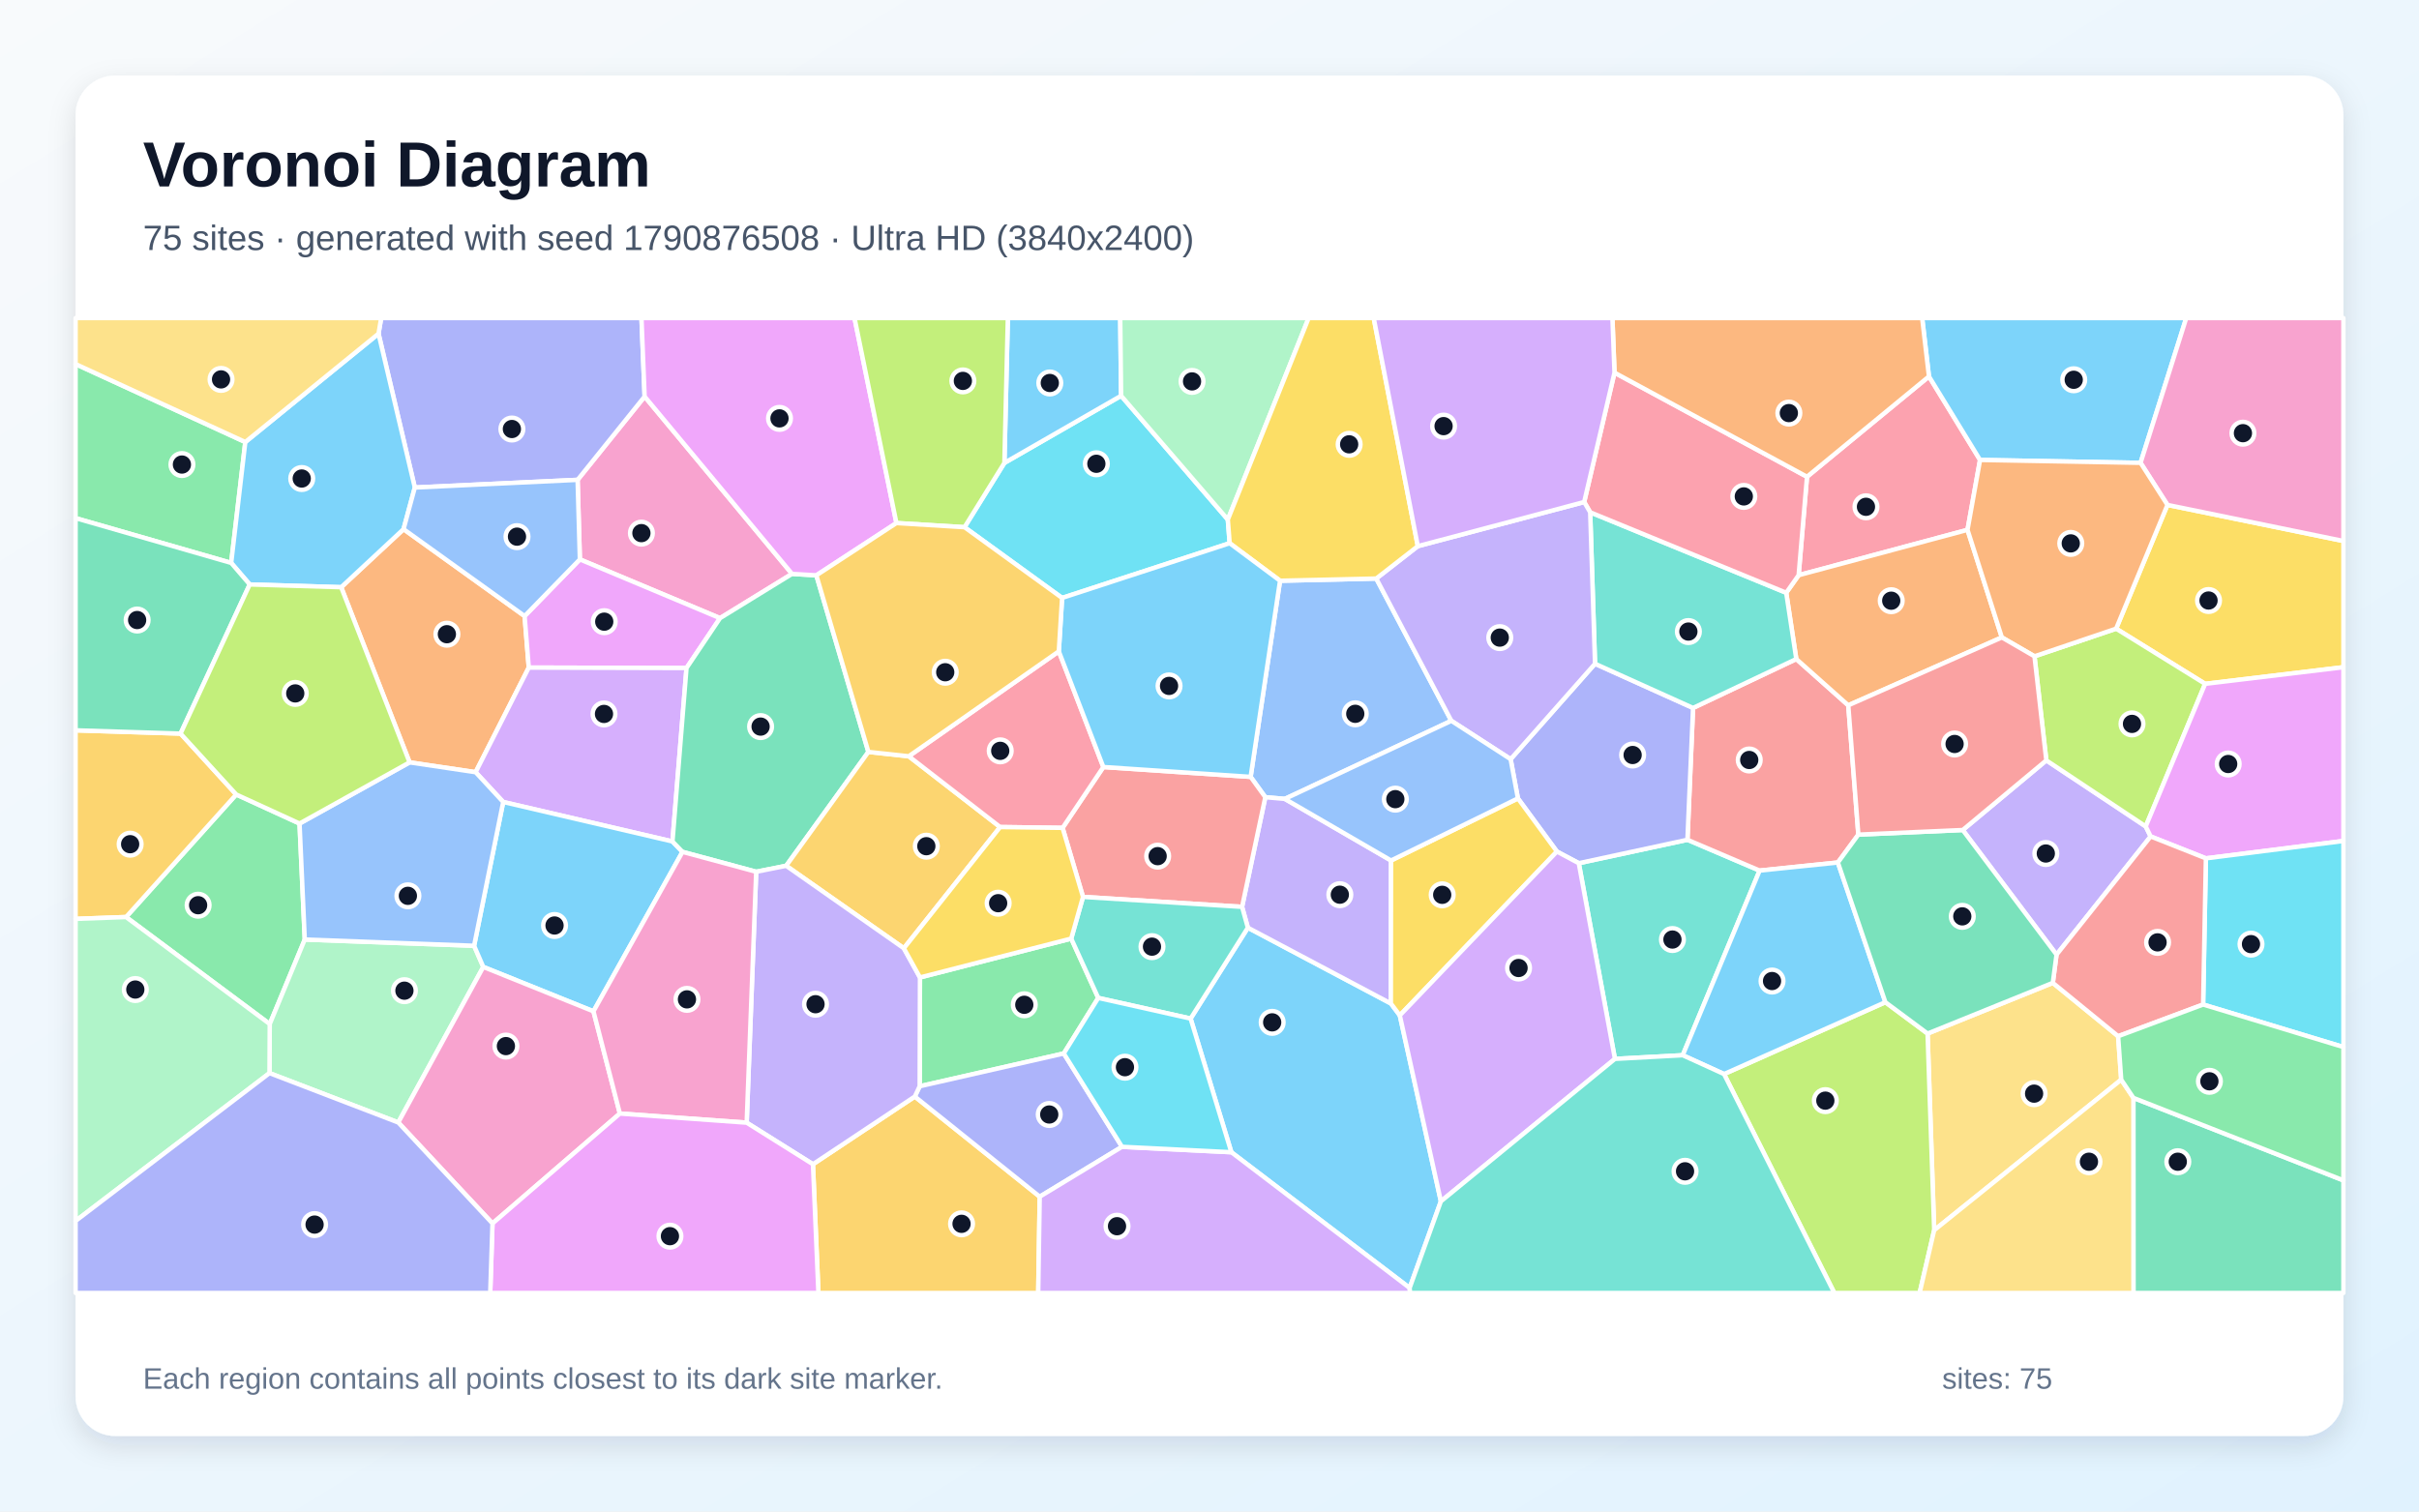
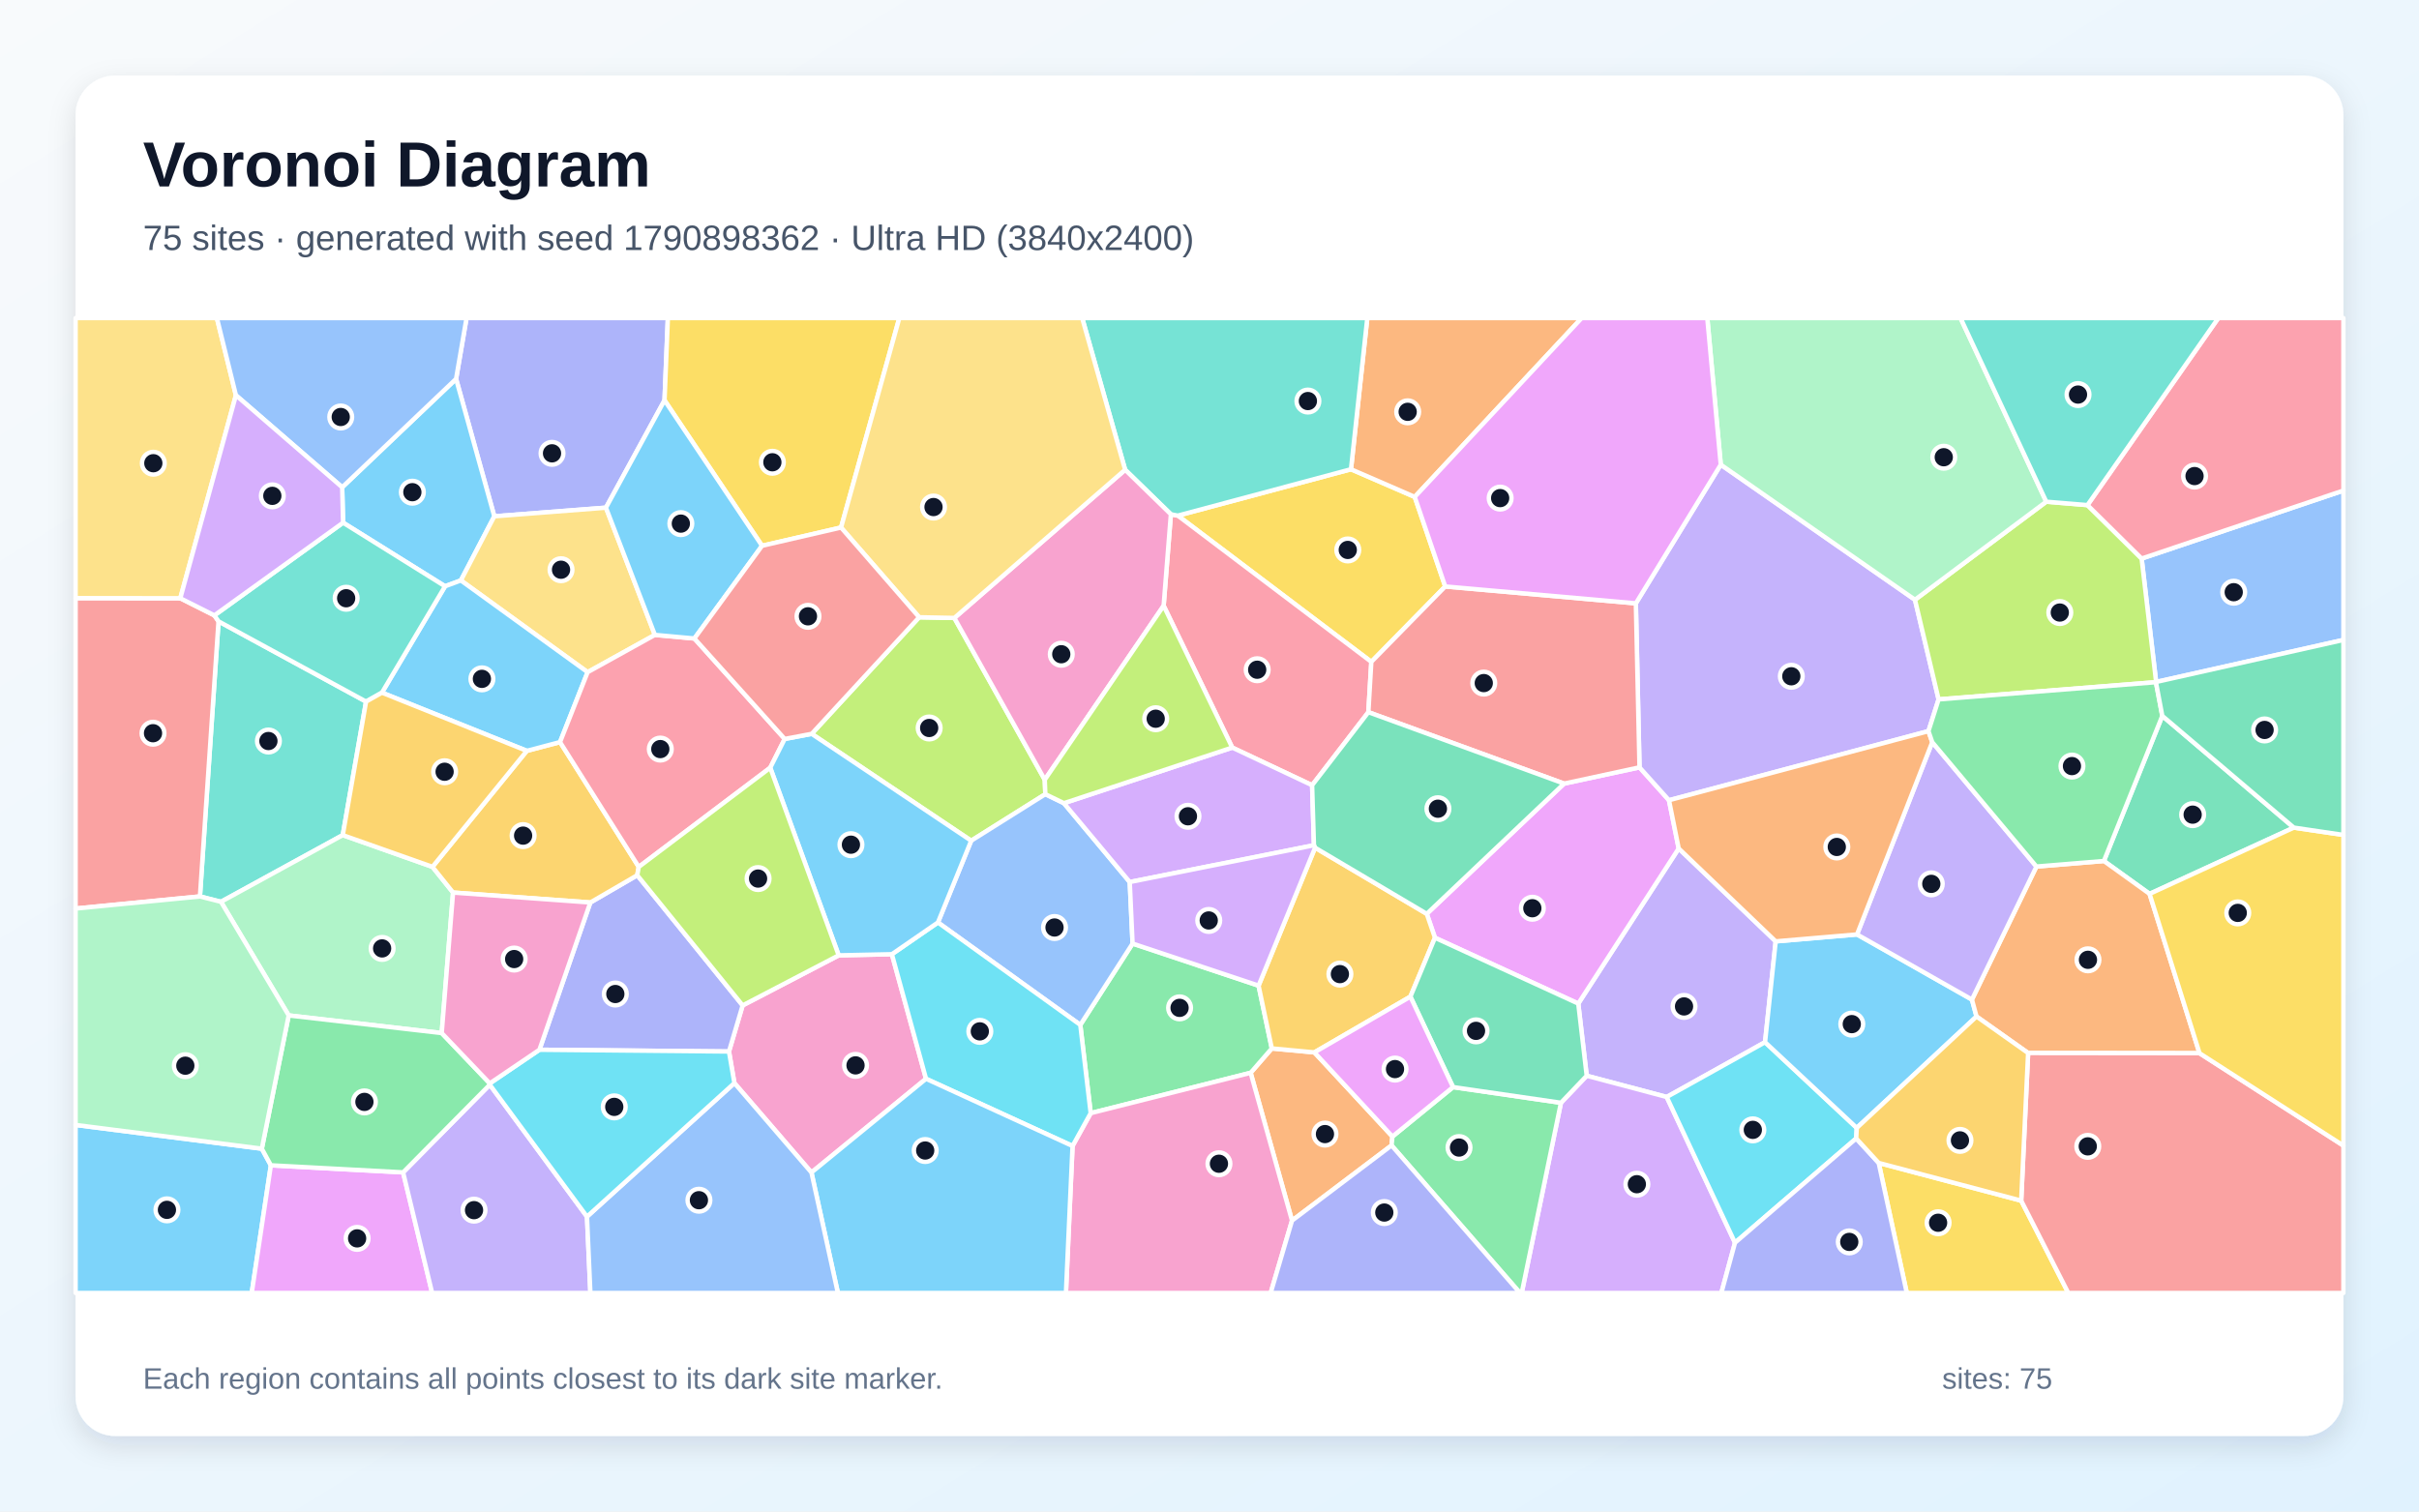
<svg xmlns="http://www.w3.org/2000/svg" width="3840" height="2400" viewBox="0 0 3840 2400" role="img" aria-labelledby="title description">
  <defs>
    <linearGradient id="background" x1="0" y1="0" x2="1" y2="1">
      <stop stop-color="#F8FAFC" />
      <stop offset="1" stop-color="#E0F2FE" />
    </linearGradient>
    <filter id="shadow" x="-5%" y="-5%" width="110%" height="110%">
      <feDropShadow dx="0" dy="15" stdDeviation="22" flood-color="#0F172A" flood-opacity=".12" />
    </filter>
  </defs>
  <rect width="3840" height="2400" fill="url(#background)" />
  <rect x="120" y="120" width="3600" height="2160" rx="63" fill="#FFFFFF" filter="url(#shadow)" />
  <g font-family="Arial, sans-serif">
    <text x="227" y="296" font-size="101" font-weight="700" fill="#0F172A">Voronoi Diagram</text>
-     <text x="227" y="397" font-size="56" fill="#475569">75 sites · generated with seed 1790876508 · Ultra HD (3840x2400)</text>
+     <text x="227" y="397" font-size="56" fill="#475569">75 sites · generated with seed 1790898362 · Ultra HD (3840x2400)</text>
  </g>
  <g stroke="#FFFFFF" stroke-width="7" stroke-linejoin="round">
-     <polygon points="2237.7,2045.0 1954.7,1829.5 1890.0,1617.3 1980.9,1473.0 2207.9,1593.3 2222.1,1612.2 2287.3,1907.5" fill="#38BDF8" fill-opacity="0.65" />
-     <polygon points="3248.4,1207.3 3406.2,1312.2 3414.0,1328.1 3264.6,1515.8 3115.7,1317.9" fill="#A78BFA" fill-opacity="0.65" />
-     <polygon points="1257.3,911.2 1143.0,981.5 920.5,888.2 916.9,761.9 1023.3,629.6" fill="#F472B6" fill-opacity="0.65" />
-     <polygon points="541.6,932.4 640.6,840.2 832.8,978.2 839.4,1060.0 755.0,1226.1 650.2,1210.5" fill="#FB923C" fill-opacity="0.65" />
-     <polygon points="3500.5,1085.8 3359.2,998.2 3440.7,801.7 3720.0,859.0 3720.0,1059.4" fill="#FACC15" fill-opacity="0.65" />
-     <polygon points="200.1,1456.1 375.0,1261.5 475.5,1307.6 483.8,1491.8 428.2,1626.0" fill="#4ADE80" fill-opacity="0.65" />
-     <polygon points="2671.2,1675.5 2563.6,1681.3 2506.2,1370.6 2678.7,1333.4 2793.3,1382.3" fill="#2DD4BF" fill-opacity="0.65" />
-     <polygon points="2032.0,922.1 2184.7,918.6 2303.9,1144.5 2039.6,1268.5 2008.6,1265.8 1985.3,1233.5" fill="#60A5FA" fill-opacity="0.65" />
-     <polygon points="1089.8,1060.7 839.4,1060.0 832.8,978.2 920.5,888.2 1143.0,981.5" fill="#E879F9" fill-opacity="0.65" />
-     <polygon points="3386.6,1743.2 3720.0,1874.2 3720.0,2053.0 3386.7,2053.0" fill="#34D399" fill-opacity="0.65" />
-     <polygon points="2950.0,1325.2 2917.5,1369.5 2793.3,1382.3 2678.7,1333.4 2687.6,1124.1 2851.5,1046.4 2934.0,1119.9" fill="#F87171" fill-opacity="0.65" />
-     <polygon points="2398.0,1205.4 2532.0,1053.9 2687.6,1124.1 2678.7,1333.4 2506.2,1370.6 2471.5,1352.1 2409.6,1267.7" fill="#818CF8" fill-opacity="0.65" />
-     <polygon points="1290.5,1848.6 1452.2,1741.1 1650.5,1900.1 1648.1,2053.0 1299.2,2053.0" fill="#FBBF24" fill-opacity="0.65" />
-     <polygon points="3406.2,1312.2 3248.4,1207.3 3229.6,1042.1 3359.2,998.2 3500.5,1085.8" fill="#A3E635" fill-opacity="0.65" />
-     <polygon points="1067.5,1336.1 798.8,1273.4 755.0,1226.1 839.4,1060.0 1089.8,1060.7" fill="#C084FC" fill-opacity="0.65" />
-     <polygon points="3062.1,597.7 3143.2,730.3 3123.3,841.3 2855.2,913.3 2868.5,757.0" fill="#FB7185" fill-opacity="0.65" />
-     <polygon points="1949.1,825.0 1952.0,862.5 1686.0,949.4 1531.1,837.1 1594.4,735.0 1779.7,628.4" fill="#22D3EE" fill-opacity="0.65" />
-     <polygon points="427.8,1703.9 428.2,1626.0 483.8,1491.8 752.6,1501.7 767.2,1535.3 632.2,1782.3" fill="#86EFAC" fill-opacity="0.65" />
-     <polygon points="3367.3,1714.3 3070.4,1953.3 3059.9,1641.1 3258.7,1560.6 3362.4,1645.3" fill="#FCD34D" fill-opacity="0.65" />
-     <polygon points="1779.7,628.4 1594.4,735.0 1599.9,505.0 1778.3,505.0" fill="#38BDF8" fill-opacity="0.65" />
-     <polygon points="942.1,1605.8 767.2,1535.3 752.6,1501.7 798.8,1273.4 1067.5,1336.1 1083.4,1352.6" fill="#38BDF8" fill-opacity="0.65" />
-     <polygon points="1971.7,1439.9 2008.6,1265.8 2039.6,1268.5 2208.2,1366.3 2207.9,1593.3 1980.9,1473.0" fill="#A78BFA" fill-opacity="0.65" />
-     <polygon points="632.2,1782.3 767.2,1535.3 942.1,1605.8 984.0,1768.1 781.8,1942.6" fill="#F472B6" fill-opacity="0.65" />
-     <polygon points="2835.5,941.2 2855.2,913.3 3123.3,841.3 3177.8,1012.1 2934.0,1119.9 2851.5,1046.4" fill="#FB923C" fill-opacity="0.65" />
-     <polygon points="2208.2,1366.3 2409.6,1267.7 2471.5,1352.1 2222.1,1612.2 2207.9,1593.3" fill="#FACC15" fill-opacity="0.65" />
-     <polygon points="389.4,701.9 367.0,893.8 120.0,822.7 120.0,578.1" fill="#4ADE80" fill-opacity="0.65" />
-     <polygon points="2524.3,813.4 2835.5,941.2 2851.5,1046.4 2687.6,1124.1 2532.0,1053.9" fill="#2DD4BF" fill-opacity="0.65" />
-     <polygon points="752.6,1501.7 483.8,1491.8 475.5,1307.6 650.2,1210.5 755.0,1226.1 798.8,1273.4" fill="#60A5FA" fill-opacity="0.65" />
-     <polygon points="3501.7,1362.9 3414.0,1328.1 3406.2,1312.2 3500.5,1085.8 3720.0,1059.4 3720.0,1335.3" fill="#E879F9" fill-opacity="0.65" />
-     <polygon points="1378.5,1193.9 1248.0,1374.7 1200.4,1384.2 1083.4,1352.6 1067.5,1336.1 1089.8,1060.7 1143.0,981.5 1257.3,911.2 1295.9,913.5" fill="#34D399" fill-opacity="0.65" />
-     <polygon points="1719.2,1424.1 1686.8,1314.5 1751.5,1217.9 1985.3,1233.5 2008.6,1265.8 1971.7,1439.9" fill="#F87171" fill-opacity="0.65" />
-     <polygon points="1023.3,629.6 916.9,761.9 658.5,774.1 600.9,529.8 605.1,505.0 1018.3,505.0" fill="#818CF8" fill-opacity="0.65" />
-     <polygon points="375.0,1261.5 200.1,1456.1 120.0,1459.0 120.0,1159.6 286.6,1164.8" fill="#FBBF24" fill-opacity="0.65" />
-     <polygon points="2736.8,1705.4 2992.9,1591.3 3059.9,1641.1 3070.4,1953.3 3047.3,2053.0 2911.9,2053.0" fill="#A3E635" fill-opacity="0.65" />
-     <polygon points="2287.3,1907.5 2222.1,1612.2 2471.5,1352.1 2506.2,1370.6 2563.6,1681.3" fill="#C084FC" fill-opacity="0.65" />
-     <polygon points="2562.9,591.7 2868.5,757.0 2855.2,913.3 2835.5,941.2 2524.3,813.4 2514.8,797.1" fill="#FB7185" fill-opacity="0.65" />
-     <polygon points="3497.3,1595.0 3501.7,1362.9 3720.0,1335.3 3720.0,1662.5" fill="#22D3EE" fill-opacity="0.65" />
-     <polygon points="1949.1,825.0 1779.7,628.4 1778.3,505.0 2077.4,505.0" fill="#86EFAC" fill-opacity="0.65" />
-     <polygon points="3070.4,1953.3 3367.3,1714.3 3386.6,1743.2 3386.7,2053.0 3047.3,2053.0" fill="#FCD34D" fill-opacity="0.65" />
-     <polygon points="600.9,529.8 658.5,774.1 640.6,840.2 541.6,932.4 396.4,928.0 367.0,893.8 389.4,701.9" fill="#38BDF8" fill-opacity="0.65" />
-     <polygon points="3398.0,734.9 3143.2,730.3 3062.1,597.7 3051.3,505.0 3470.5,505.0" fill="#38BDF8" fill-opacity="0.65" />
-     <polygon points="2250.7,867.2 2514.8,797.1 2524.3,813.4 2532.0,1053.9 2398.0,1205.4 2303.9,1144.5 2184.7,918.6" fill="#A78BFA" fill-opacity="0.65" />
-     <polygon points="3440.7,801.7 3398.0,734.9 3470.5,505.0 3720.0,505.0 3720.0,859.0" fill="#F472B6" fill-opacity="0.65" />
-     <polygon points="3398.0,734.9 3440.7,801.7 3359.2,998.2 3229.6,1042.1 3177.8,1012.1 3123.3,841.3 3143.2,730.3" fill="#FB923C" fill-opacity="0.65" />
-     <polygon points="2250.7,867.2 2184.7,918.6 2032.0,922.1 1952.0,862.5 1949.1,825.0 2077.4,505.0 2180.7,505.0" fill="#FACC15" fill-opacity="0.65" />
-     <polygon points="1688.7,1672.7 1459.9,1724.8 1460.4,1552.0 1700.5,1490.3 1743.4,1584.5" fill="#4ADE80" fill-opacity="0.65" />
-     <polygon points="1743.4,1584.5 1700.5,1490.3 1719.2,1424.1 1971.7,1439.9 1980.9,1473.0 1890.0,1617.3" fill="#2DD4BF" fill-opacity="0.65" />
-     <polygon points="2208.2,1366.3 2039.6,1268.5 2303.9,1144.5 2398.0,1205.4 2409.6,1267.7" fill="#60A5FA" fill-opacity="0.65" />
-     <polygon points="1423.0,830.5 1295.9,913.5 1257.3,911.2 1023.3,629.6 1018.3,505.0 1356.5,505.0" fill="#E879F9" fill-opacity="0.65" />
-     <polygon points="286.6,1164.8 120.0,1159.6 120.0,822.7 367.0,893.8 396.4,928.0" fill="#34D399" fill-opacity="0.65" />
-     <polygon points="3497.3,1595.0 3362.4,1645.3 3258.7,1560.6 3264.6,1515.8 3414.0,1328.1 3501.7,1362.9" fill="#F87171" fill-opacity="0.65" />
-     <polygon points="1781.1,1820.9 1650.5,1900.1 1452.2,1741.1 1459.9,1724.8 1688.7,1672.7" fill="#818CF8" fill-opacity="0.65" />
-     <polygon points="1442.6,1200.8 1587.6,1313.2 1434.8,1505.7 1248.0,1374.7 1378.5,1193.9" fill="#FBBF24" fill-opacity="0.65" />
-     <polygon points="1594.4,735.0 1531.1,837.1 1423.0,830.5 1356.5,505.0 1599.9,505.0" fill="#A3E635" fill-opacity="0.65" />
-     <polygon points="1650.5,1900.1 1781.1,1820.9 1954.7,1829.5 2237.7,2045.0 2238.5,2053.0 1648.1,2053.0" fill="#C084FC" fill-opacity="0.65" />
-     <polygon points="1680.8,1034.2 1751.5,1217.9 1686.8,1314.5 1587.6,1313.2 1442.6,1200.8" fill="#FB7185" fill-opacity="0.65" />
-     <polygon points="1781.1,1820.9 1688.7,1672.7 1743.4,1584.5 1890.0,1617.3 1954.7,1829.5" fill="#22D3EE" fill-opacity="0.65" />
-     <polygon points="120.0,1938.6 120.0,1459.0 200.1,1456.1 428.2,1626.0 427.8,1703.9" fill="#86EFAC" fill-opacity="0.65" />
-     <polygon points="600.9,529.8 389.4,701.9 120.0,578.1 120.0,505.0 605.1,505.0" fill="#FCD34D" fill-opacity="0.65" />
-     <polygon points="2992.9,1591.3 2736.8,1705.4 2671.2,1675.5 2793.3,1382.3 2917.5,1369.5" fill="#38BDF8" fill-opacity="0.65" />
-     <polygon points="1751.5,1217.9 1680.8,1034.2 1686.0,949.4 1952.0,862.5 2032.0,922.1 1985.3,1233.5" fill="#38BDF8" fill-opacity="0.65" />
-     <polygon points="1185.3,1782.6 1200.4,1384.2 1248.0,1374.7 1434.8,1505.7 1460.4,1552.0 1459.9,1724.8 1452.2,1741.1 1290.5,1848.6" fill="#A78BFA" fill-opacity="0.65" />
-     <polygon points="984.0,1768.1 942.1,1605.8 1083.4,1352.6 1200.4,1384.2 1185.3,1782.6" fill="#F472B6" fill-opacity="0.65" />
-     <polygon points="3062.1,597.7 2868.5,757.0 2562.9,591.7 2559.6,505.0 3051.3,505.0" fill="#FB923C" fill-opacity="0.65" />
-     <polygon points="1700.5,1490.3 1460.4,1552.0 1434.8,1505.7 1587.6,1313.2 1686.8,1314.5 1719.2,1424.1" fill="#FACC15" fill-opacity="0.65" />
-     <polygon points="3386.6,1743.2 3367.3,1714.3 3362.4,1645.3 3497.3,1595.0 3720.0,1662.5 3720.0,1874.2" fill="#4ADE80" fill-opacity="0.65" />
-     <polygon points="2237.7,2045.0 2287.3,1907.5 2563.6,1681.3 2671.2,1675.5 2736.8,1705.4 2911.9,2053.0 2238.5,2053.0" fill="#2DD4BF" fill-opacity="0.65" />
-     <polygon points="832.8,978.2 640.6,840.2 658.5,774.1 916.9,761.9 920.5,888.2" fill="#60A5FA" fill-opacity="0.65" />
-     <polygon points="781.8,1942.6 984.0,1768.1 1185.3,1782.6 1290.5,1848.6 1299.2,2053.0 778.2,2053.0" fill="#E879F9" fill-opacity="0.65" />
-     <polygon points="3258.7,1560.6 3059.9,1641.1 2992.9,1591.3 2917.5,1369.5 2950.0,1325.2 3115.7,1317.9 3264.6,1515.8" fill="#34D399" fill-opacity="0.65" />
-     <polygon points="3177.8,1012.1 3229.6,1042.1 3248.4,1207.3 3115.7,1317.9 2950.0,1325.2 2934.0,1119.9" fill="#F87171" fill-opacity="0.65" />
-     <polygon points="120.0,1938.6 427.8,1703.9 632.2,1782.3 781.8,1942.6 778.2,2053.0 120.0,2053.0" fill="#818CF8" fill-opacity="0.65" />
-     <polygon points="1680.8,1034.2 1442.6,1200.8 1378.5,1193.9 1295.9,913.5 1423.0,830.5 1531.1,837.1 1686.0,949.4" fill="#FBBF24" fill-opacity="0.65" />
-     <polygon points="475.5,1307.6 375.0,1261.5 286.6,1164.8 396.4,928.0 541.6,932.4 650.2,1210.5" fill="#A3E635" fill-opacity="0.65" />
-     <polygon points="2562.9,591.7 2514.8,797.1 2250.7,867.2 2180.7,505.0 2559.6,505.0" fill="#C084FC" fill-opacity="0.65" />
+     <polygon points="120.0,1786.2 415.6,1823.9 430.0,1850.3 399.6,2053.0 120.0,2053.0" fill="#38BDF8" fill-opacity="0.65" />
+     <polygon points="2818.8,1494.7 2801.9,1654.8 2645.8,1741.8 2518.8,1708.1 2505.4,1593.5 2664.8,1347.2" fill="#A78BFA" fill-opacity="0.65" />
+     <polygon points="1165.8,1719.7 1157.2,1669.6 1178.9,1596.4 1331.4,1516.9 1415.8,1515.1 1470.0,1712.9 1288.1,1861.7" fill="#F472B6" fill-opacity="0.65" />
+     <polygon points="2051.0,1938.1 1985.3,1703.4 2018.9,1664.7 2086.5,1671.0 2210.4,1804.6 2209.0,1818.7" fill="#FB923C" fill-opacity="0.65" />
+     <polygon points="2144.6,745.1 2245.8,789.0 2294.2,931.2 2176.9,1050.9 1869.7,818.7" fill="#FACC15" fill-opacity="0.65" />
+     <polygon points="1714.9,1627.3 1797.9,1498.2 1997.9,1565.0 2018.9,1664.7 1985.3,1703.4 1731.4,1767.5" fill="#4ADE80" fill-opacity="0.65" />
+     <polygon points="581.1,1114.0 544.1,1326.0 350.8,1431.9 317.4,1423.4 346.9,986.6" fill="#2DD4BF" fill-opacity="0.65" />
+     <polygon points="3422.7,1082.8 3399.7,886.9 3720.0,778.9 3720.0,1016.1" fill="#60A5FA" fill-opacity="0.65" />
+     <polygon points="2277.9,1489.0 2264.9,1451.0 2482.9,1244.2 2602.6,1218.4 2649.4,1270.6 2664.8,1347.2 2505.4,1593.5" fill="#E879F9" fill-opacity="0.65" />
+     <polygon points="3641.3,1314.1 3412.3,1419.3 3339.8,1367.1 3432.5,1136.7" fill="#34D399" fill-opacity="0.65" />
+     <polygon points="286.2,949.9 340.3,977.1 346.9,986.6 317.4,1423.4 120.0,1442.6 120.0,949.7" fill="#F87171" fill-opacity="0.65" />
+     <polygon points="1054.9,635.6 961.9,806.1 784.7,819.8 724.0,601.6 740.6,505.0 1060.2,505.0" fill="#818CF8" fill-opacity="0.65" />
+     <polygon points="2087.6,1346.0 2264.9,1451.0 2277.9,1489.0 2238.9,1582.5 2086.5,1671.0 2018.9,1664.7 1997.9,1565.0" fill="#FBBF24" fill-opacity="0.65" />
+     <polygon points="1288.5,1165.2 1459.1,980.1 1515.0,981.2 1658.5,1238.1 1659.4,1261.0 1541.7,1334.9" fill="#A3E635" fill-opacity="0.65" />
+     <polygon points="2477.9,1751.0 2518.8,1708.1 2645.8,1741.8 2754.2,1973.2 2732.5,2053.0 2415.6,2053.0" fill="#C084FC" fill-opacity="0.65" />
+     <polygon points="2172.2,1130.8 2082.9,1246.8 1956.1,1187.0 1847.2,961.8 1858.7,816.6 1869.7,818.7 2176.9,1050.9" fill="#FB7185" fill-opacity="0.65" />
+     <polygon points="2946.6,1807.6 2754.2,1973.2 2645.8,1741.8 2801.9,1654.8 2947.5,1790.9" fill="#22D3EE" fill-opacity="0.65" />
+     <polygon points="686.5,1376.4 719.2,1417.2 701.2,1640.3 458.3,1612.3 350.8,1431.9 544.1,1326.0" fill="#86EFAC" fill-opacity="0.65" />
+     <polygon points="374.5,627.6 286.2,949.9 120.0,949.7 120.0,505.0 344.3,505.0" fill="#FCD34D" fill-opacity="0.65" />
+     <polygon points="2947.9,1483.7 3130.3,1587.1 3137.6,1614.0 2947.5,1790.9 2801.9,1654.8 2818.8,1494.7" fill="#38BDF8" fill-opacity="0.65" />
+     <polygon points="543.2,773.7 724.0,601.6 784.7,819.8 731.6,921.6 706.5,930.9 544.6,829.9" fill="#38BDF8" fill-opacity="0.65" />
+     <polygon points="2731.6,737.8 3039.9,952.3 3077.4,1110.5 3061.3,1160.9 2649.4,1270.6 2602.6,1218.4 2596.8,958.0" fill="#A78BFA" fill-opacity="0.65" />
+     <polygon points="1702.6,1819.6 1731.4,1767.5 1985.3,1703.4 2051.0,1938.1 2017.1,2053.0 1692.1,2053.0" fill="#F472B6" fill-opacity="0.65" />
+     <polygon points="2245.8,789.0 2144.6,745.1 2170.5,505.0 2510.8,505.0" fill="#FB923C" fill-opacity="0.65" />
+     <polygon points="2982.3,1846.5 3208.5,1906.4 3283.3,2053.0 3026.9,2053.0" fill="#FACC15" fill-opacity="0.65" />
+     <polygon points="2209.0,1818.7 2210.4,1804.6 2306.6,1726.1 2477.9,1751.0 2415.6,2053.0 2412.9,2053.0" fill="#4ADE80" fill-opacity="0.65" />
+     <polygon points="2144.6,745.1 1869.7,818.7 1858.7,816.6 1786.1,745.9 1717.9,505.0 2170.5,505.0" fill="#2DD4BF" fill-opacity="0.65" />
+     <polygon points="1488.9,1464.7 1541.7,1334.9 1659.4,1261.0 1688.9,1275.3 1793.4,1400.5 1797.9,1498.2 1714.9,1627.3" fill="#60A5FA" fill-opacity="0.65" />
+     <polygon points="430.0,1850.3 639.9,1861.5 686.0,2053.0 399.6,2053.0" fill="#E879F9" fill-opacity="0.65" />
+     <polygon points="2477.9,1751.0 2306.6,1726.1 2238.9,1582.5 2277.9,1489.0 2505.4,1593.5 2518.8,1708.1" fill="#34D399" fill-opacity="0.65" />
+     <polygon points="2596.8,958.0 2602.6,1218.4 2482.9,1244.2 2172.2,1130.8 2176.9,1050.9 2294.2,931.2" fill="#F87171" fill-opacity="0.65" />
+     <polygon points="856.3,1666.8 937.1,1433.0 1011.6,1389.7 1178.9,1596.4 1157.2,1669.6" fill="#818CF8" fill-opacity="0.65" />
+     <polygon points="836.3,1192.2 889.0,1178.3 1014.0,1376.5 1011.6,1389.7 937.1,1433.0 719.2,1417.2 686.5,1376.4" fill="#FBBF24" fill-opacity="0.65" />
+     <polygon points="3248.3,796.6 3313.7,802.0 3399.7,886.9 3422.7,1082.8 3422.4,1083.2 3077.4,1110.5 3039.9,952.3" fill="#A3E635" fill-opacity="0.65" />
+     <polygon points="1956.1,1187.0 2082.9,1246.8 2085.8,1342.1 1793.4,1400.5 1688.9,1275.3" fill="#C084FC" fill-opacity="0.65" />
+     <polygon points="3399.7,886.9 3313.7,802.0 3521.4,505.0 3720.0,505.0 3720.0,778.9" fill="#FB7185" fill-opacity="0.65" />
+     <polygon points="1470.0,1712.9 1415.8,1515.1 1488.9,1464.7 1714.9,1627.3 1731.4,1767.5 1702.6,1819.6" fill="#22D3EE" fill-opacity="0.65" />
+     <polygon points="3248.3,796.6 3039.9,952.3 2731.6,737.8 2710.2,505.0 3112.2,505.0" fill="#86EFAC" fill-opacity="0.65" />
+     <polygon points="1039.6,1008.1 932.8,1067.3 731.6,921.6 784.7,819.8 961.9,806.1" fill="#FCD34D" fill-opacity="0.65" />
+     <polygon points="606.3,1099.8 706.5,930.9 731.6,921.6 932.8,1067.3 889.0,1178.3 836.3,1192.2" fill="#38BDF8" fill-opacity="0.65" />
+     <polygon points="1288.1,1861.7 1470.0,1712.9 1702.6,1819.6 1692.1,2053.0 1330.1,2053.0" fill="#38BDF8" fill-opacity="0.65" />
+     <polygon points="639.9,1861.5 777.5,1722.3 931.8,1931.8 937.2,2053.0 686.0,2053.0" fill="#A78BFA" fill-opacity="0.65" />
+     <polygon points="1786.1,745.9 1858.7,816.6 1847.2,961.8 1658.5,1238.1 1515.0,981.2" fill="#F472B6" fill-opacity="0.65" />
+     <polygon points="3491.6,1672.3 3219.5,1672.0 3137.6,1614.0 3130.3,1587.1 3232.7,1375.9 3339.8,1367.1 3412.3,1419.3" fill="#FB923C" fill-opacity="0.65" />
+     <polygon points="1335.1,837.6 1209.7,866.6 1054.9,635.6 1060.2,505.0 1427.6,505.0" fill="#FACC15" fill-opacity="0.65" />
+     <polygon points="777.5,1720.2 777.5,1722.3 639.9,1861.5 430.0,1850.3 415.6,1823.9 458.3,1612.3 701.2,1640.3" fill="#4ADE80" fill-opacity="0.65" />
+     <polygon points="544.6,829.9 706.5,930.9 606.3,1099.8 581.1,1114.0 346.9,986.6 340.3,977.1" fill="#2DD4BF" fill-opacity="0.65" />
+     <polygon points="931.8,1931.8 1165.8,1719.7 1288.1,1861.7 1330.1,2053.0 937.2,2053.0" fill="#60A5FA" fill-opacity="0.65" />
+     <polygon points="2306.6,1726.1 2210.4,1804.6 2086.5,1671.0 2238.9,1582.5" fill="#E879F9" fill-opacity="0.65" />
+     <polygon points="2482.9,1244.2 2264.9,1451.0 2087.6,1346.0 2085.8,1342.1 2082.9,1246.8 2172.2,1130.8" fill="#34D399" fill-opacity="0.65" />
+     <polygon points="3208.5,1906.4 3219.5,1672.0 3491.6,1672.3 3720.0,1819.0 3720.0,2053.0 3283.3,2053.0" fill="#F87171" fill-opacity="0.65" />
+     <polygon points="2754.2,1973.2 2946.6,1807.6 2982.3,1846.5 3026.9,2053.0 2732.5,2053.0" fill="#818CF8" fill-opacity="0.65" />
+     <polygon points="3208.5,1906.4 2982.3,1846.5 2946.6,1807.6 2947.5,1790.9 3137.6,1614.0 3219.5,1672.0" fill="#FBBF24" fill-opacity="0.65" />
+     <polygon points="1847.2,961.8 1956.1,1187.0 1688.9,1275.3 1659.4,1261.0 1658.5,1238.1" fill="#A3E635" fill-opacity="0.65" />
+     <polygon points="1793.4,1400.5 2085.8,1342.1 2087.6,1346.0 1997.9,1565.0 1797.9,1498.2" fill="#C084FC" fill-opacity="0.65" />
+     <polygon points="1014.0,1376.5 889.0,1178.3 932.8,1067.3 1039.6,1008.1 1102.3,1013.8 1245.7,1173.3 1222.7,1219.0" fill="#FB7185" fill-opacity="0.65" />
+     <polygon points="931.8,1931.8 777.5,1722.3 777.5,1720.2 856.3,1666.8 1157.2,1669.6 1165.8,1719.7" fill="#22D3EE" fill-opacity="0.65" />
+     <polygon points="317.4,1423.4 350.8,1431.9 458.3,1612.3 415.6,1823.9 120.0,1786.2 120.0,1442.6" fill="#86EFAC" fill-opacity="0.65" />
+     <polygon points="1786.1,745.9 1515.0,981.2 1459.1,980.1 1335.1,837.6 1427.6,505.0 1717.9,505.0" fill="#FCD34D" fill-opacity="0.65" />
+     <polygon points="1222.7,1219.0 1245.7,1173.3 1288.5,1165.2 1541.7,1334.9 1488.9,1464.7 1415.8,1515.1 1331.4,1516.9" fill="#38BDF8" fill-opacity="0.65" />
+     <polygon points="1209.7,866.6 1102.3,1013.8 1039.6,1008.1 961.9,806.1 1054.9,635.6" fill="#38BDF8" fill-opacity="0.65" />
+     <polygon points="3232.7,1375.9 3130.3,1587.1 2947.9,1483.7 3067.3,1178.4" fill="#A78BFA" fill-opacity="0.65" />
+     <polygon points="937.1,1433.0 856.3,1666.8 777.5,1720.2 701.2,1640.3 719.2,1417.2" fill="#F472B6" fill-opacity="0.65" />
+     <polygon points="3061.3,1160.9 3067.3,1178.4 2947.9,1483.7 2818.8,1494.7 2664.8,1347.2 2649.4,1270.6" fill="#FB923C" fill-opacity="0.65" />
+     <polygon points="3491.6,1672.3 3412.3,1419.3 3641.3,1314.1 3720.0,1325.7 3720.0,1819.0" fill="#FACC15" fill-opacity="0.65" />
+     <polygon points="3432.5,1136.7 3339.8,1367.1 3232.7,1375.9 3067.3,1178.4 3061.3,1160.9 3077.4,1110.5 3422.4,1083.2" fill="#4ADE80" fill-opacity="0.65" />
+     <polygon points="3313.7,802.0 3248.3,796.6 3112.2,505.0 3521.4,505.0" fill="#2DD4BF" fill-opacity="0.65" />
+     <polygon points="724.0,601.6 543.2,773.7 374.5,627.6 344.3,505.0 740.6,505.0" fill="#60A5FA" fill-opacity="0.65" />
+     <polygon points="2731.6,737.8 2596.8,958.0 2294.2,931.2 2245.8,789.0 2510.8,505.0 2710.2,505.0" fill="#E879F9" fill-opacity="0.65" />
+     <polygon points="3641.3,1314.1 3432.5,1136.7 3422.4,1083.2 3422.7,1082.8 3720.0,1016.1 3720.0,1325.7" fill="#34D399" fill-opacity="0.65" />
+     <polygon points="1209.7,866.6 1335.1,837.6 1459.1,980.1 1288.5,1165.2 1245.7,1173.3 1102.3,1013.8" fill="#F87171" fill-opacity="0.65" />
+     <polygon points="2051.0,1938.1 2209.0,1818.7 2412.9,2053.0 2017.1,2053.0" fill="#818CF8" fill-opacity="0.65" />
+     <polygon points="606.3,1099.8 836.3,1192.2 686.5,1376.4 544.1,1326.0 581.1,1114.0" fill="#FBBF24" fill-opacity="0.65" />
+     <polygon points="1014.0,1376.5 1222.7,1219.0 1331.4,1516.9 1178.9,1596.4 1011.6,1389.7" fill="#A3E635" fill-opacity="0.65" />
+     <polygon points="543.2,773.7 544.6,829.9 340.3,977.1 286.2,949.9 374.5,627.6" fill="#C084FC" fill-opacity="0.65" />
  </g>
  <g>
-     <circle cx="2019.5" cy="1623.3" r="18" fill="#0F172A" stroke="#FFFFFF" stroke-width="7" />
-     <circle cx="3247.6" cy="1355.2" r="18" fill="#0F172A" stroke="#FFFFFF" stroke-width="7" />
-     <circle cx="1018.2" cy="846.5" r="18" fill="#0F172A" stroke="#FFFFFF" stroke-width="7" />
-     <circle cx="709.4" cy="1007.0" r="18" fill="#0F172A" stroke="#FFFFFF" stroke-width="7" />
-     <circle cx="3505.9" cy="953.5" r="18" fill="#0F172A" stroke="#FFFFFF" stroke-width="7" />
-     <circle cx="314.5" cy="1437.3" r="18" fill="#0F172A" stroke="#FFFFFF" stroke-width="7" />
-     <circle cx="2654.9" cy="1491.8" r="18" fill="#0F172A" stroke="#FFFFFF" stroke-width="7" />
-     <circle cx="2151.4" cy="1133.4" r="18" fill="#0F172A" stroke="#FFFFFF" stroke-width="7" />
-     <circle cx="959.2" cy="987.1" r="18" fill="#0F172A" stroke="#FFFFFF" stroke-width="7" />
-     <circle cx="3457.1" cy="1844.6" r="18" fill="#0F172A" stroke="#FFFFFF" stroke-width="7" />
-     <circle cx="2776.8" cy="1206.7" r="18" fill="#0F172A" stroke="#FFFFFF" stroke-width="7" />
-     <circle cx="2591.7" cy="1198.8" r="18" fill="#0F172A" stroke="#FFFFFF" stroke-width="7" />
-     <circle cx="1526.4" cy="1943.2" r="18" fill="#0F172A" stroke="#FFFFFF" stroke-width="7" />
-     <circle cx="3384.4" cy="1149.4" r="18" fill="#0F172A" stroke="#FFFFFF" stroke-width="7" />
-     <circle cx="958.8" cy="1133.6" r="18" fill="#0F172A" stroke="#FFFFFF" stroke-width="7" />
-     <circle cx="2962.1" cy="804.7" r="18" fill="#0F172A" stroke="#FFFFFF" stroke-width="7" />
-     <circle cx="1740.4" cy="736.4" r="18" fill="#0F172A" stroke="#FFFFFF" stroke-width="7" />
-     <circle cx="642.0" cy="1573.0" r="18" fill="#0F172A" stroke="#FFFFFF" stroke-width="7" />
-     <circle cx="3229.0" cy="1736.5" r="18" fill="#0F172A" stroke="#FFFFFF" stroke-width="7" />
-     <circle cx="1666.5" cy="608.1" r="18" fill="#0F172A" stroke="#FFFFFF" stroke-width="7" />
-     <circle cx="880.3" cy="1469.5" r="18" fill="#0F172A" stroke="#FFFFFF" stroke-width="7" />
-     <circle cx="2126.9" cy="1420.6" r="18" fill="#0F172A" stroke="#FFFFFF" stroke-width="7" />
-     <circle cx="803.1" cy="1661.0" r="18" fill="#0F172A" stroke="#FFFFFF" stroke-width="7" />
-     <circle cx="3002.2" cy="953.8" r="18" fill="#0F172A" stroke="#FFFFFF" stroke-width="7" />
-     <circle cx="2289.4" cy="1420.8" r="18" fill="#0F172A" stroke="#FFFFFF" stroke-width="7" />
-     <circle cx="288.8" cy="737.6" r="18" fill="#0F172A" stroke="#FFFFFF" stroke-width="7" />
-     <circle cx="2680.2" cy="1002.8" r="18" fill="#0F172A" stroke="#FFFFFF" stroke-width="7" />
-     <circle cx="647.5" cy="1422.4" r="18" fill="#0F172A" stroke="#FFFFFF" stroke-width="7" />
-     <circle cx="3537.1" cy="1213.1" r="18" fill="#0F172A" stroke="#FFFFFF" stroke-width="7" />
-     <circle cx="1207.4" cy="1153.7" r="18" fill="#0F172A" stroke="#FFFFFF" stroke-width="7" />
-     <circle cx="1837.7" cy="1359.4" r="18" fill="#0F172A" stroke="#FFFFFF" stroke-width="7" />
-     <circle cx="812.6" cy="681.2" r="18" fill="#0F172A" stroke="#FFFFFF" stroke-width="7" />
-     <circle cx="206.6" cy="1340.4" r="18" fill="#0F172A" stroke="#FFFFFF" stroke-width="7" />
-     <circle cx="2897.6" cy="1747.6" r="18" fill="#0F172A" stroke="#FFFFFF" stroke-width="7" />
-     <circle cx="2410.6" cy="1537.0" r="18" fill="#0F172A" stroke="#FFFFFF" stroke-width="7" />
-     <circle cx="2768.2" cy="788.2" r="18" fill="#0F172A" stroke="#FFFFFF" stroke-width="7" />
-     <circle cx="3573.3" cy="1499.1" r="18" fill="#0F172A" stroke="#FFFFFF" stroke-width="7" />
-     <circle cx="1892.3" cy="605.6" r="18" fill="#0F172A" stroke="#FFFFFF" stroke-width="7" />
-     <circle cx="3316.1" cy="1844.6" r="18" fill="#0F172A" stroke="#FFFFFF" stroke-width="7" />
-     <circle cx="479.0" cy="759.8" r="18" fill="#0F172A" stroke="#FFFFFF" stroke-width="7" />
-     <circle cx="3291.9" cy="603.0" r="18" fill="#0F172A" stroke="#FFFFFF" stroke-width="7" />
-     <circle cx="2380.8" cy="1012.4" r="18" fill="#0F172A" stroke="#FFFFFF" stroke-width="7" />
-     <circle cx="3560.5" cy="687.8" r="18" fill="#0F172A" stroke="#FFFFFF" stroke-width="7" />
-     <circle cx="3287.2" cy="862.8" r="18" fill="#0F172A" stroke="#FFFFFF" stroke-width="7" />
-     <circle cx="2141.7" cy="705.5" r="18" fill="#0F172A" stroke="#FFFFFF" stroke-width="7" />
-     <circle cx="1626.0" cy="1595.4" r="18" fill="#0F172A" stroke="#FFFFFF" stroke-width="7" />
-     <circle cx="1828.7" cy="1503.1" r="18" fill="#0F172A" stroke="#FFFFFF" stroke-width="7" />
-     <circle cx="2215.0" cy="1268.9" r="18" fill="#0F172A" stroke="#FFFFFF" stroke-width="7" />
-     <circle cx="1237.4" cy="664.3" r="18" fill="#0F172A" stroke="#FFFFFF" stroke-width="7" />
-     <circle cx="217.7" cy="984.5" r="18" fill="#0F172A" stroke="#FFFFFF" stroke-width="7" />
-     <circle cx="3425.0" cy="1496.3" r="18" fill="#0F172A" stroke="#FFFFFF" stroke-width="7" />
-     <circle cx="1665.6" cy="1769.6" r="18" fill="#0F172A" stroke="#FFFFFF" stroke-width="7" />
-     <circle cx="1470.5" cy="1343.6" r="18" fill="#0F172A" stroke="#FFFFFF" stroke-width="7" />
-     <circle cx="1528.5" cy="604.8" r="18" fill="#0F172A" stroke="#FFFFFF" stroke-width="7" />
-     <circle cx="1773.2" cy="1947.0" r="18" fill="#0F172A" stroke="#FFFFFF" stroke-width="7" />
-     <circle cx="1587.8" cy="1192.2" r="18" fill="#0F172A" stroke="#FFFFFF" stroke-width="7" />
-     <circle cx="1785.8" cy="1694.5" r="18" fill="#0F172A" stroke="#FFFFFF" stroke-width="7" />
-     <circle cx="214.8" cy="1571.2" r="18" fill="#0F172A" stroke="#FFFFFF" stroke-width="7" />
-     <circle cx="350.9" cy="602.4" r="18" fill="#0F172A" stroke="#FFFFFF" stroke-width="7" />
-     <circle cx="2813.0" cy="1557.7" r="18" fill="#0F172A" stroke="#FFFFFF" stroke-width="7" />
-     <circle cx="1855.8" cy="1089.1" r="18" fill="#0F172A" stroke="#FFFFFF" stroke-width="7" />
-     <circle cx="1294.6" cy="1594.5" r="18" fill="#0F172A" stroke="#FFFFFF" stroke-width="7" />
-     <circle cx="1090.5" cy="1586.8" r="18" fill="#0F172A" stroke="#FFFFFF" stroke-width="7" />
-     <circle cx="2839.7" cy="655.9" r="18" fill="#0F172A" stroke="#FFFFFF" stroke-width="7" />
-     <circle cx="1584.5" cy="1434.1" r="18" fill="#0F172A" stroke="#FFFFFF" stroke-width="7" />
-     <circle cx="3507.3" cy="1716.9" r="18" fill="#0F172A" stroke="#FFFFFF" stroke-width="7" />
-     <circle cx="2674.9" cy="1859.8" r="18" fill="#0F172A" stroke="#FFFFFF" stroke-width="7" />
-     <circle cx="820.7" cy="852.1" r="18" fill="#0F172A" stroke="#FFFFFF" stroke-width="7" />
-     <circle cx="1063.5" cy="1962.8" r="18" fill="#0F172A" stroke="#FFFFFF" stroke-width="7" />
-     <circle cx="3115.0" cy="1455.0" r="18" fill="#0F172A" stroke="#FFFFFF" stroke-width="7" />
-     <circle cx="3102.8" cy="1181.3" r="18" fill="#0F172A" stroke="#FFFFFF" stroke-width="7" />
-     <circle cx="499.4" cy="1944.4" r="18" fill="#0F172A" stroke="#FFFFFF" stroke-width="7" />
-     <circle cx="1500.5" cy="1067.4" r="18" fill="#0F172A" stroke="#FFFFFF" stroke-width="7" />
-     <circle cx="468.7" cy="1101.0" r="18" fill="#0F172A" stroke="#FFFFFF" stroke-width="7" />
-     <circle cx="2291.6" cy="676.6" r="18" fill="#0F172A" stroke="#FFFFFF" stroke-width="7" />
+     <circle cx="265.0" cy="1921.0" r="18" fill="#0F172A" stroke="#FFFFFF" stroke-width="7" />
+     <circle cx="2673.3" cy="1598.0" r="18" fill="#0F172A" stroke="#FFFFFF" stroke-width="7" />
+     <circle cx="1358.1" cy="1691.6" r="18" fill="#0F172A" stroke="#FFFFFF" stroke-width="7" />
+     <circle cx="2103.3" cy="1800.7" r="18" fill="#0F172A" stroke="#FFFFFF" stroke-width="7" />
+     <circle cx="2139.5" cy="873.2" r="18" fill="#0F172A" stroke="#FFFFFF" stroke-width="7" />
+     <circle cx="1872.5" cy="1600.3" r="18" fill="#0F172A" stroke="#FFFFFF" stroke-width="7" />
+     <circle cx="426.1" cy="1176.6" r="18" fill="#0F172A" stroke="#FFFFFF" stroke-width="7" />
+     <circle cx="3545.9" cy="940.3" r="18" fill="#0F172A" stroke="#FFFFFF" stroke-width="7" />
+     <circle cx="2432.5" cy="1442.1" r="18" fill="#0F172A" stroke="#FFFFFF" stroke-width="7" />
+     <circle cx="3480.7" cy="1293.5" r="18" fill="#0F172A" stroke="#FFFFFF" stroke-width="7" />
+     <circle cx="242.9" cy="1164.2" r="18" fill="#0F172A" stroke="#FFFFFF" stroke-width="7" />
+     <circle cx="876.3" cy="719.8" r="18" fill="#0F172A" stroke="#FFFFFF" stroke-width="7" />
+     <circle cx="2127.0" cy="1546.7" r="18" fill="#0F172A" stroke="#FFFFFF" stroke-width="7" />
+     <circle cx="1475.0" cy="1155.9" r="18" fill="#0F172A" stroke="#FFFFFF" stroke-width="7" />
+     <circle cx="2598.4" cy="1880.3" r="18" fill="#0F172A" stroke="#FFFFFF" stroke-width="7" />
+     <circle cx="1995.7" cy="1063.4" r="18" fill="#0F172A" stroke="#FFFFFF" stroke-width="7" />
+     <circle cx="2782.5" cy="1794.0" r="18" fill="#0F172A" stroke="#FFFFFF" stroke-width="7" />
+     <circle cx="606.6" cy="1505.9" r="18" fill="#0F172A" stroke="#FFFFFF" stroke-width="7" />
+     <circle cx="243.4" cy="735.5" r="18" fill="#0F172A" stroke="#FFFFFF" stroke-width="7" />
+     <circle cx="2939.6" cy="1626.1" r="18" fill="#0F172A" stroke="#FFFFFF" stroke-width="7" />
+     <circle cx="654.6" cy="781.5" r="18" fill="#0F172A" stroke="#FFFFFF" stroke-width="7" />
+     <circle cx="2843.6" cy="1073.8" r="18" fill="#0F172A" stroke="#FFFFFF" stroke-width="7" />
+     <circle cx="1935.0" cy="1847.8" r="18" fill="#0F172A" stroke="#FFFFFF" stroke-width="7" />
+     <circle cx="2234.6" cy="653.9" r="18" fill="#0F172A" stroke="#FFFFFF" stroke-width="7" />
+     <circle cx="3076.6" cy="1941.5" r="18" fill="#0F172A" stroke="#FFFFFF" stroke-width="7" />
+     <circle cx="2316.1" cy="1822.1" r="18" fill="#0F172A" stroke="#FFFFFF" stroke-width="7" />
+     <circle cx="2076.2" cy="636.8" r="18" fill="#0F172A" stroke="#FFFFFF" stroke-width="7" />
+     <circle cx="1674.0" cy="1472.7" r="18" fill="#0F172A" stroke="#FFFFFF" stroke-width="7" />
+     <circle cx="566.9" cy="1966.3" r="18" fill="#0F172A" stroke="#FFFFFF" stroke-width="7" />
+     <circle cx="2343.1" cy="1636.8" r="18" fill="#0F172A" stroke="#FFFFFF" stroke-width="7" />
+     <circle cx="2355.4" cy="1084.6" r="18" fill="#0F172A" stroke="#FFFFFF" stroke-width="7" />
+     <circle cx="976.8" cy="1578.3" r="18" fill="#0F172A" stroke="#FFFFFF" stroke-width="7" />
+     <circle cx="830.4" cy="1326.8" r="18" fill="#0F172A" stroke="#FFFFFF" stroke-width="7" />
+     <circle cx="3269.8" cy="972.6" r="18" fill="#0F172A" stroke="#FFFFFF" stroke-width="7" />
+     <circle cx="1885.8" cy="1296.1" r="18" fill="#0F172A" stroke="#FFFFFF" stroke-width="7" />
+     <circle cx="3483.7" cy="755.9" r="18" fill="#0F172A" stroke="#FFFFFF" stroke-width="7" />
+     <circle cx="1555.4" cy="1637.6" r="18" fill="#0F172A" stroke="#FFFFFF" stroke-width="7" />
+     <circle cx="3085.6" cy="726.0" r="18" fill="#0F172A" stroke="#FFFFFF" stroke-width="7" />
+     <circle cx="890.6" cy="904.6" r="18" fill="#0F172A" stroke="#FFFFFF" stroke-width="7" />
+     <circle cx="765.0" cy="1077.9" r="18" fill="#0F172A" stroke="#FFFFFF" stroke-width="7" />
+     <circle cx="1468.7" cy="1826.8" r="18" fill="#0F172A" stroke="#FFFFFF" stroke-width="7" />
+     <circle cx="752.5" cy="1921.5" r="18" fill="#0F172A" stroke="#FFFFFF" stroke-width="7" />
+     <circle cx="1684.7" cy="1038.8" r="18" fill="#0F172A" stroke="#FFFFFF" stroke-width="7" />
+     <circle cx="3314.5" cy="1524.0" r="18" fill="#0F172A" stroke="#FFFFFF" stroke-width="7" />
+     <circle cx="1226.1" cy="734.0" r="18" fill="#0F172A" stroke="#FFFFFF" stroke-width="7" />
+     <circle cx="578.5" cy="1749.6" r="18" fill="#0F172A" stroke="#FFFFFF" stroke-width="7" />
+     <circle cx="549.5" cy="949.9" r="18" fill="#0F172A" stroke="#FFFFFF" stroke-width="7" />
+     <circle cx="1109.5" cy="1905.7" r="18" fill="#0F172A" stroke="#FFFFFF" stroke-width="7" />
+     <circle cx="2214.5" cy="1697.5" r="18" fill="#0F172A" stroke="#FFFFFF" stroke-width="7" />
+     <circle cx="2282.6" cy="1284.1" r="18" fill="#0F172A" stroke="#FFFFFF" stroke-width="7" />
+     <circle cx="3314.2" cy="1820.2" r="18" fill="#0F172A" stroke="#FFFFFF" stroke-width="7" />
+     <circle cx="2935.6" cy="1971.9" r="18" fill="#0F172A" stroke="#FFFFFF" stroke-width="7" />
+     <circle cx="3111.3" cy="1810.7" r="18" fill="#0F172A" stroke="#FFFFFF" stroke-width="7" />
+     <circle cx="1834.6" cy="1141.2" r="18" fill="#0F172A" stroke="#FFFFFF" stroke-width="7" />
+     <circle cx="1918.8" cy="1461.5" r="18" fill="#0F172A" stroke="#FFFFFF" stroke-width="7" />
+     <circle cx="1048.2" cy="1189.4" r="18" fill="#0F172A" stroke="#FFFFFF" stroke-width="7" />
+     <circle cx="975.1" cy="1757.5" r="18" fill="#0F172A" stroke="#FFFFFF" stroke-width="7" />
+     <circle cx="294.2" cy="1692.1" r="18" fill="#0F172A" stroke="#FFFFFF" stroke-width="7" />
+     <circle cx="1481.9" cy="805.1" r="18" fill="#0F172A" stroke="#FFFFFF" stroke-width="7" />
+     <circle cx="1350.8" cy="1341.2" r="18" fill="#0F172A" stroke="#FFFFFF" stroke-width="7" />
+     <circle cx="1080.8" cy="831.4" r="18" fill="#0F172A" stroke="#FFFFFF" stroke-width="7" />
+     <circle cx="3065.8" cy="1403.4" r="18" fill="#0F172A" stroke="#FFFFFF" stroke-width="7" />
+     <circle cx="816.2" cy="1522.8" r="18" fill="#0F172A" stroke="#FFFFFF" stroke-width="7" />
+     <circle cx="2915.8" cy="1344.8" r="18" fill="#0F172A" stroke="#FFFFFF" stroke-width="7" />
+     <circle cx="3552.3" cy="1449.5" r="18" fill="#0F172A" stroke="#FFFFFF" stroke-width="7" />
+     <circle cx="3289.1" cy="1216.4" r="18" fill="#0F172A" stroke="#FFFFFF" stroke-width="7" />
+     <circle cx="3298.7" cy="626.5" r="18" fill="#0F172A" stroke="#FFFFFF" stroke-width="7" />
+     <circle cx="540.9" cy="662.1" r="18" fill="#0F172A" stroke="#FFFFFF" stroke-width="7" />
+     <circle cx="2381.4" cy="790.9" r="18" fill="#0F172A" stroke="#FFFFFF" stroke-width="7" />
+     <circle cx="3594.9" cy="1159.0" r="18" fill="#0F172A" stroke="#FFFFFF" stroke-width="7" />
+     <circle cx="1282.6" cy="978.6" r="18" fill="#0F172A" stroke="#FFFFFF" stroke-width="7" />
+     <circle cx="2197.5" cy="1925.3" r="18" fill="#0F172A" stroke="#FFFFFF" stroke-width="7" />
+     <circle cx="705.8" cy="1225.4" r="18" fill="#0F172A" stroke="#FFFFFF" stroke-width="7" />
+     <circle cx="1203.4" cy="1395.0" r="18" fill="#0F172A" stroke="#FFFFFF" stroke-width="7" />
+     <circle cx="432.3" cy="787.3" r="18" fill="#0F172A" stroke="#FFFFFF" stroke-width="7" />
  </g>
  <g font-family="Arial, sans-serif" font-size="47" fill="#64748B">
    <text x="227" y="2205">Each region contains all points closest to its dark site marker.</text>
    <text x="3083" y="2205">sites: 75</text>
  </g>
</svg>
